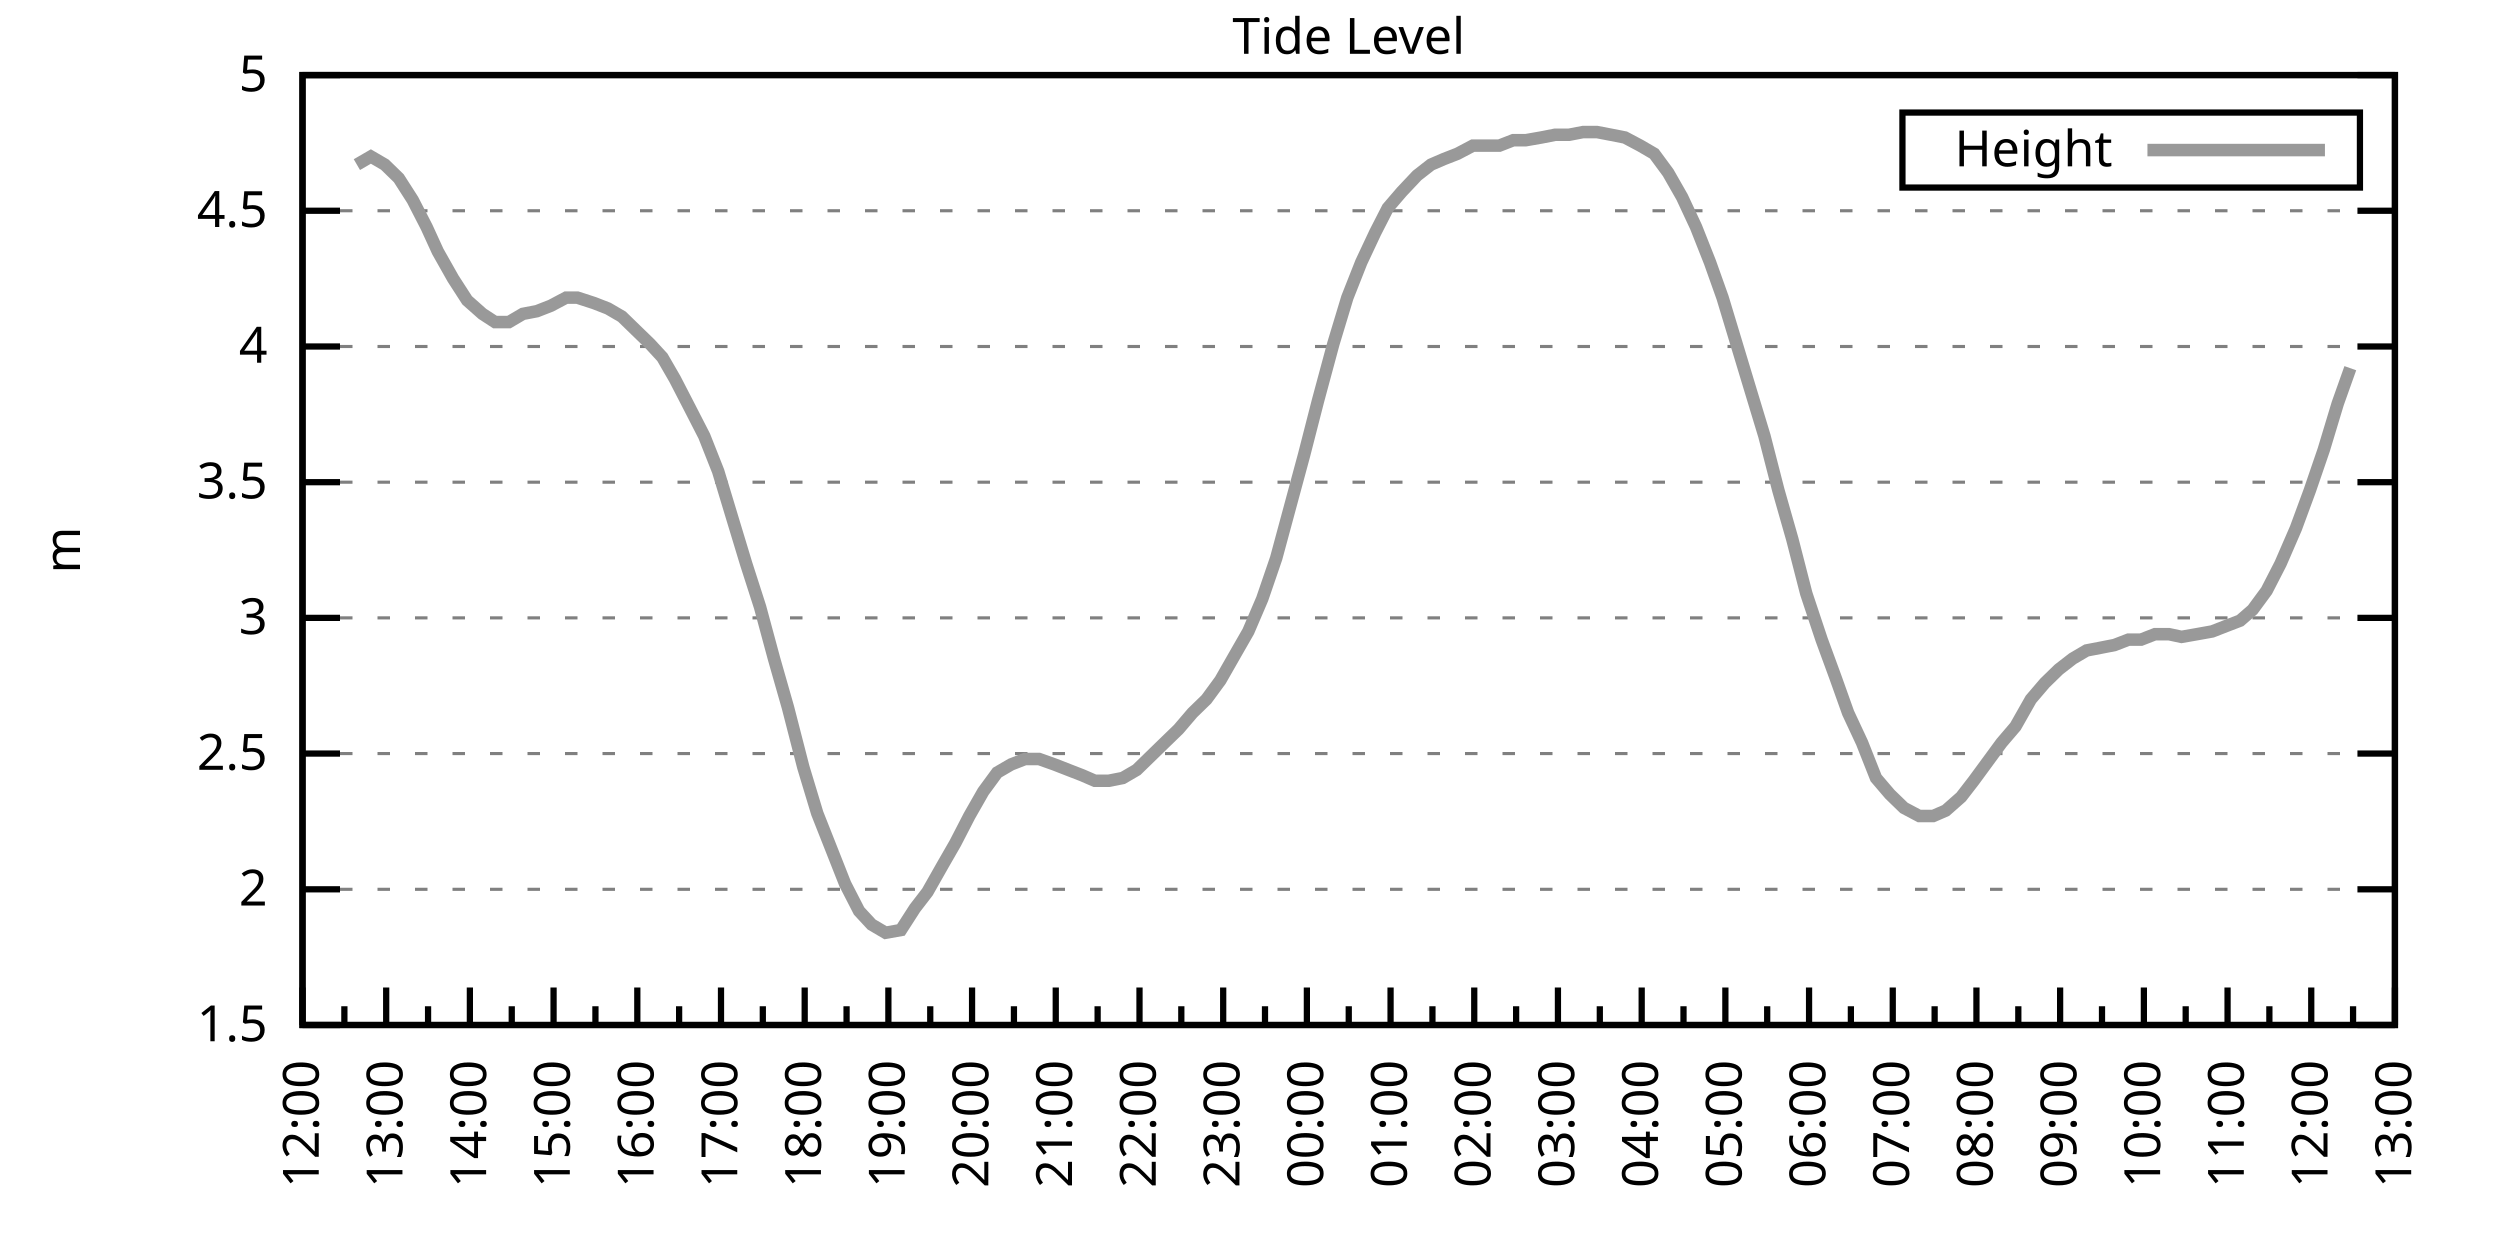
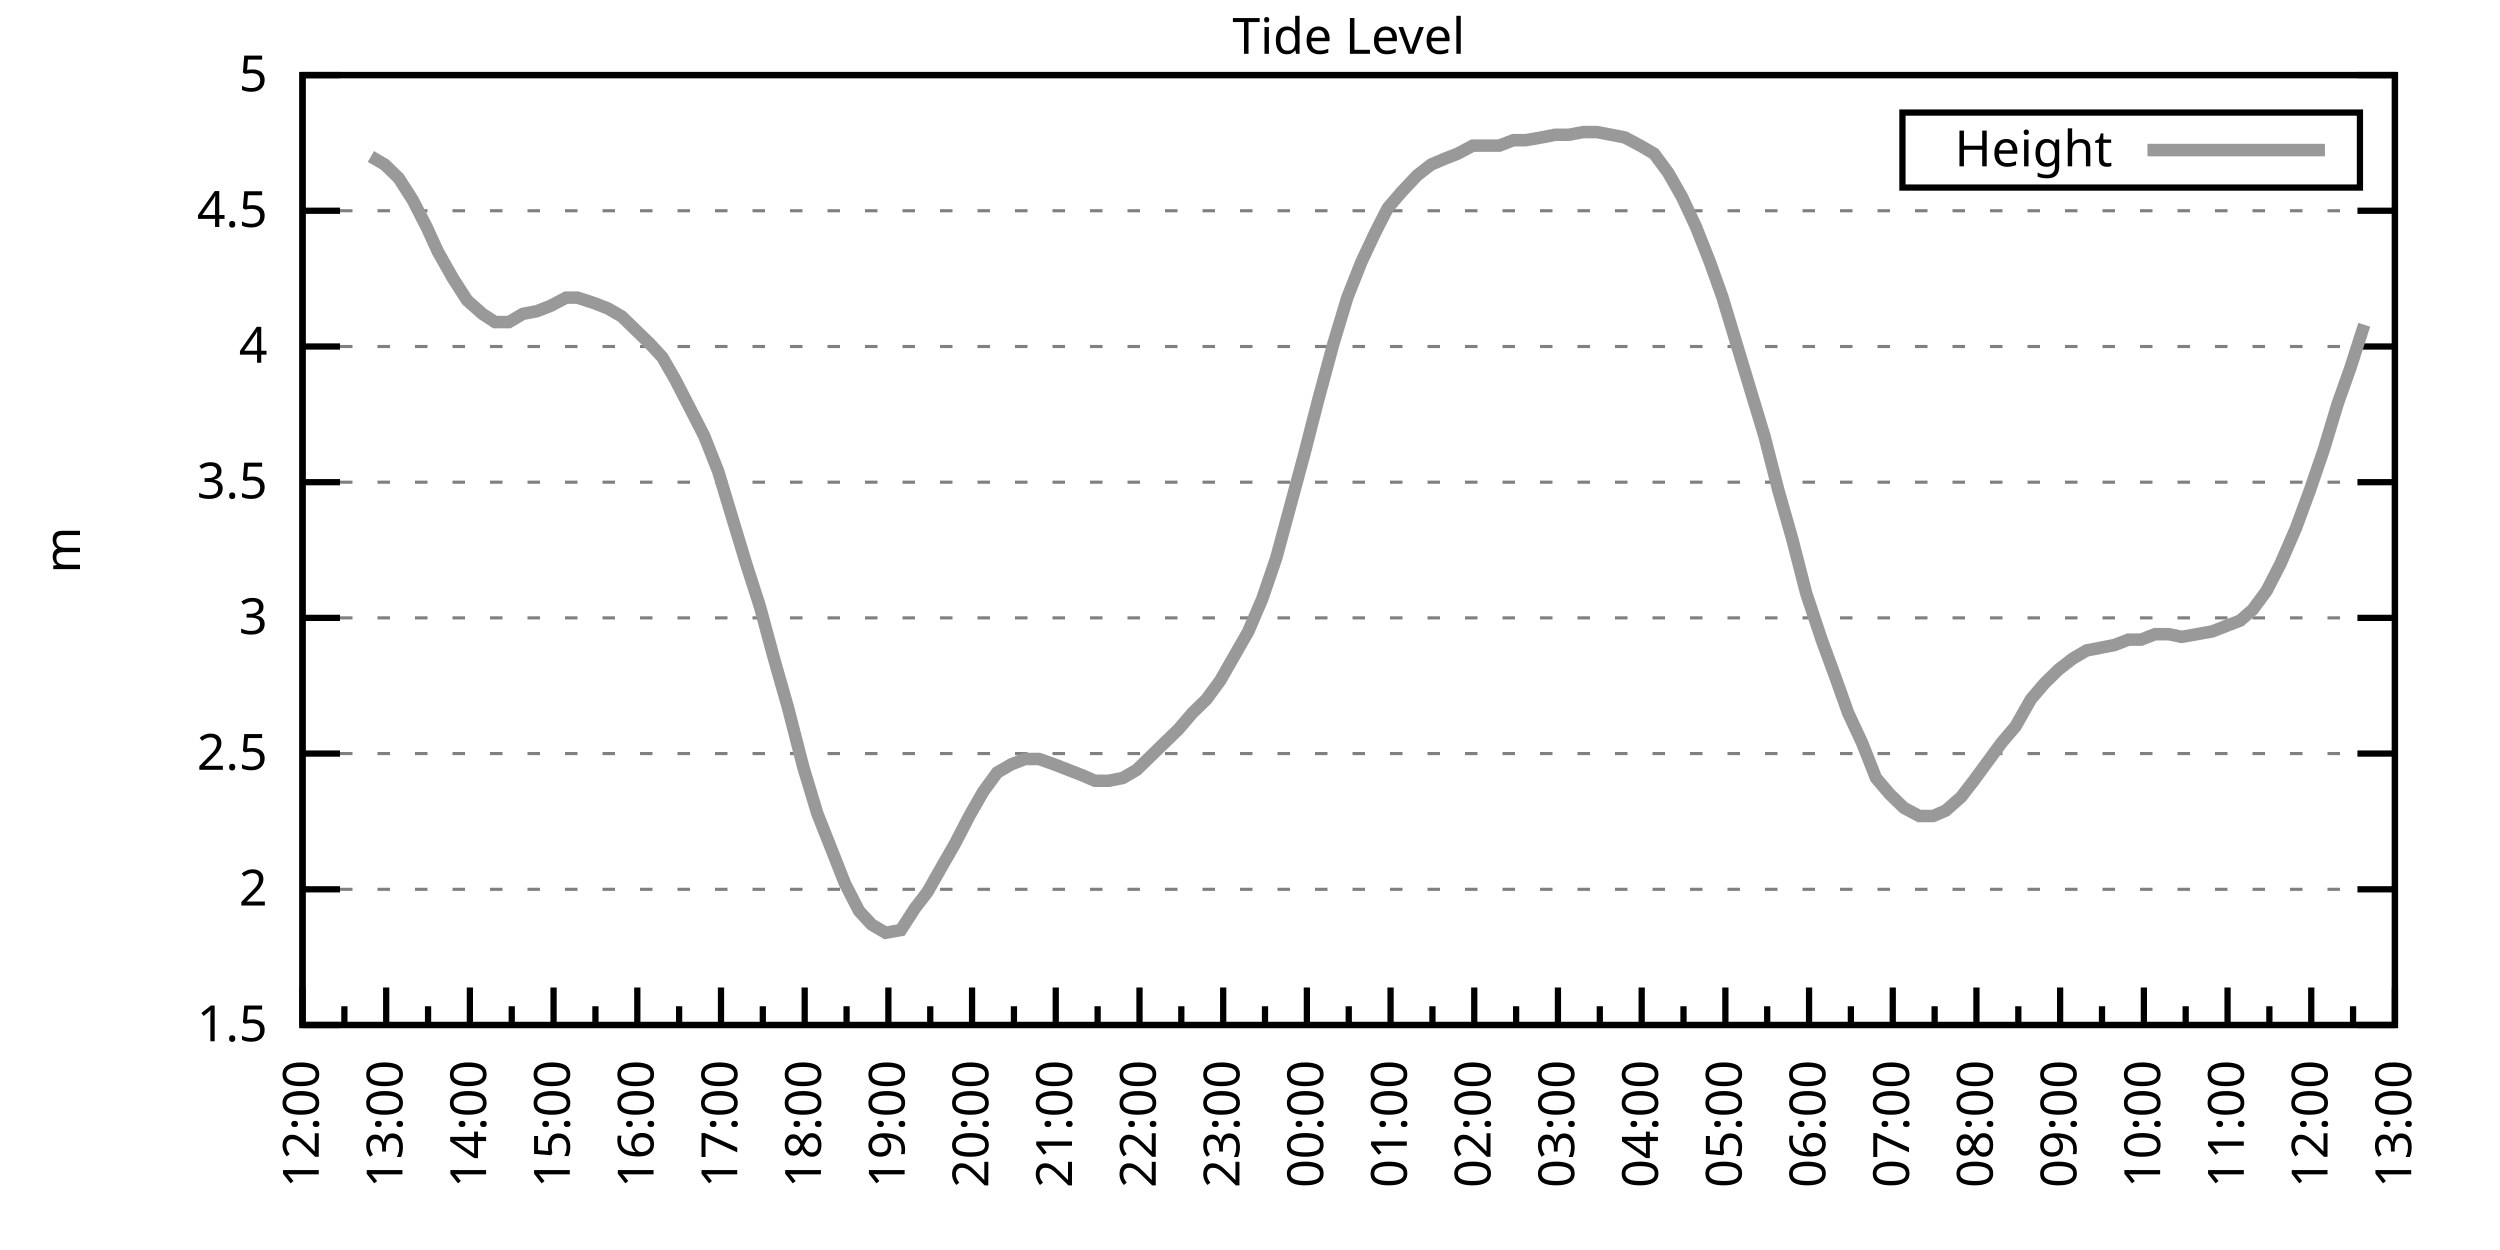
<svg xmlns="http://www.w3.org/2000/svg" xmlns:xlink="http://www.w3.org/1999/xlink" width="400" height="200" viewBox="0 0 400 200">
  <g id="gnuplot_canvas">
    <rect x="0" y="0" width="400" height="200" fill="none" />
    <defs>
      <circle id="gpDot" r="0.5" stroke-width="0.5" stroke="currentColor" />
      <path id="gpPt0" stroke-width="0.333" stroke="currentColor" d="M-1,0 h2 M0,-1 v2" />
      <path id="gpPt1" stroke-width="0.333" stroke="currentColor" d="M-1,-1 L1,1 M1,-1 L-1,1" />
      <path id="gpPt2" stroke-width="0.333" stroke="currentColor" d="M-1,0 L1,0 M0,-1 L0,1 M-1,-1 L1,1 M-1,1 L1,-1" />
      <rect id="gpPt3" stroke-width="0.333" stroke="currentColor" x="-1" y="-1" width="2" height="2" />
      <rect id="gpPt4" stroke-width="0.333" stroke="currentColor" fill="currentColor" x="-1" y="-1" width="2" height="2" />
      <circle id="gpPt5" stroke-width="0.333" stroke="currentColor" cx="0" cy="0" r="1" />
      <use xlink:href="#gpPt5" id="gpPt6" fill="currentColor" stroke="none" />
      <path id="gpPt7" stroke-width="0.333" stroke="currentColor" d="M0,-1.33 L-1.33,0.67 L1.33,0.67 z" />
      <use xlink:href="#gpPt7" id="gpPt8" fill="currentColor" stroke="none" />
      <use xlink:href="#gpPt7" id="gpPt9" stroke="currentColor" transform="rotate(180)" />
      <use xlink:href="#gpPt9" id="gpPt10" fill="currentColor" stroke="none" />
      <use xlink:href="#gpPt3" id="gpPt11" stroke="currentColor" transform="rotate(45)" />
      <use xlink:href="#gpPt11" id="gpPt12" fill="currentColor" stroke="none" />
      <path id="gpPt13" stroke-width="0.333" stroke="currentColor" d="M0,1.330 L1.265,0.411 L0.782,-1.067 L-0.782,-1.076 L-1.265,0.411 z" />
      <use xlink:href="#gpPt13" id="gpPt14" fill="currentColor" stroke="none" />
      <filter id="textbox" filterUnits="objectBoundingBox" x="0" y="0" height="1" width="1">
        <feFlood flood-color="white" flood-opacity="1" result="bgnd" />
        <feComposite in="SourceGraphic" in2="bgnd" operator="atop" />
      </filter>
      <filter id="greybox" filterUnits="objectBoundingBox" x="0" y="0" height="1" width="1">
        <feFlood flood-color="lightgrey" flood-opacity="1" result="grey" />
        <feComposite in="SourceGraphic" in2="grey" operator="atop" />
      </filter>
    </defs>
    <g fill="none" color="white" stroke="currentColor" stroke-width="1.00" stroke-linecap="butt" stroke-linejoin="miter">
</g>
    <g fill="none" color="black" stroke="currentColor" stroke-width="1.00" stroke-linecap="butt" stroke-linejoin="miter">
      <g stroke="none" shape-rendering="crispEdges">
        <polygon fill="rgb(255, 255, 255)" points="48.40,164.00 383.18,164.00 383.18,12.02 48.40,12.02 " />
      </g>
    </g>
    <g fill="none" color="black" stroke="currentColor" stroke-width="1.00" stroke-linecap="butt" stroke-linejoin="miter">
</g>
    <g fill="none" color="black" stroke="black" stroke-width="0.50" stroke-linecap="butt" stroke-linejoin="miter">
</g>
    <g fill="none" color="gray" stroke="currentColor" stroke-width="0.50" stroke-linecap="butt" stroke-linejoin="miter">
      <path stroke="gray" stroke-dasharray="2,4" class="gridline" d="M48.40,164.00 L383.19,164.00  " />
    </g>
    <g fill="none" color="gray" stroke="gray" stroke-width="1.00" stroke-linecap="butt" stroke-linejoin="miter">
</g>
    <g fill="none" color="black" stroke="currentColor" stroke-width="1.00" stroke-linecap="butt" stroke-linejoin="miter">
      <path stroke="black" d="M48.40,164.00 L54.40,164.00 M383.19,164.00 L377.19,164.00  " />
      <g transform="translate(42.80,166.60)" stroke="none" fill="black" font-family="Sans" font-size="8.00" text-anchor="end">
        <text>
          <tspan font-family="Sans"> 1.5</tspan>
        </text>
      </g>
    </g>
    <g fill="none" color="black" stroke="currentColor" stroke-width="1.00" stroke-linecap="butt" stroke-linejoin="miter">
</g>
    <g fill="none" color="black" stroke="black" stroke-width="0.50" stroke-linecap="butt" stroke-linejoin="miter">
</g>
    <g fill="none" color="gray" stroke="currentColor" stroke-width="0.50" stroke-linecap="butt" stroke-linejoin="miter">
      <path stroke="gray" stroke-dasharray="2,4" class="gridline" d="M48.40,142.29 L383.19,142.29  " />
    </g>
    <g fill="none" color="gray" stroke="gray" stroke-width="1.00" stroke-linecap="butt" stroke-linejoin="miter">
</g>
    <g fill="none" color="black" stroke="currentColor" stroke-width="1.00" stroke-linecap="butt" stroke-linejoin="miter">
      <path stroke="black" d="M48.40,142.29 L54.40,142.29 M383.19,142.29 L377.19,142.29  " />
      <g transform="translate(42.80,144.89)" stroke="none" fill="black" font-family="Sans" font-size="8.00" text-anchor="end">
        <text>
          <tspan font-family="Sans"> 2</tspan>
        </text>
      </g>
    </g>
    <g fill="none" color="black" stroke="currentColor" stroke-width="1.00" stroke-linecap="butt" stroke-linejoin="miter">
</g>
    <g fill="none" color="black" stroke="black" stroke-width="0.50" stroke-linecap="butt" stroke-linejoin="miter">
</g>
    <g fill="none" color="gray" stroke="currentColor" stroke-width="0.50" stroke-linecap="butt" stroke-linejoin="miter">
      <path stroke="gray" stroke-dasharray="2,4" class="gridline" d="M48.40,120.57 L383.19,120.57  " />
    </g>
    <g fill="none" color="gray" stroke="gray" stroke-width="1.00" stroke-linecap="butt" stroke-linejoin="miter">
</g>
    <g fill="none" color="black" stroke="currentColor" stroke-width="1.00" stroke-linecap="butt" stroke-linejoin="miter">
      <path stroke="black" d="M48.40,120.57 L54.40,120.57 M383.19,120.57 L377.19,120.57  " />
      <g transform="translate(42.80,123.17)" stroke="none" fill="black" font-family="Sans" font-size="8.00" text-anchor="end">
        <text>
          <tspan font-family="Sans"> 2.5</tspan>
        </text>
      </g>
    </g>
    <g fill="none" color="black" stroke="currentColor" stroke-width="1.00" stroke-linecap="butt" stroke-linejoin="miter">
</g>
    <g fill="none" color="black" stroke="black" stroke-width="0.50" stroke-linecap="butt" stroke-linejoin="miter">
</g>
    <g fill="none" color="gray" stroke="currentColor" stroke-width="0.50" stroke-linecap="butt" stroke-linejoin="miter">
      <path stroke="gray" stroke-dasharray="2,4" class="gridline" d="M48.40,98.86 L383.19,98.86  " />
    </g>
    <g fill="none" color="gray" stroke="gray" stroke-width="1.00" stroke-linecap="butt" stroke-linejoin="miter">
</g>
    <g fill="none" color="black" stroke="currentColor" stroke-width="1.00" stroke-linecap="butt" stroke-linejoin="miter">
      <path stroke="black" d="M48.40,98.86 L54.40,98.86 M383.19,98.86 L377.19,98.86  " />
      <g transform="translate(42.80,101.46)" stroke="none" fill="black" font-family="Sans" font-size="8.00" text-anchor="end">
        <text>
          <tspan font-family="Sans"> 3</tspan>
        </text>
      </g>
    </g>
    <g fill="none" color="black" stroke="currentColor" stroke-width="1.00" stroke-linecap="butt" stroke-linejoin="miter">
</g>
    <g fill="none" color="black" stroke="black" stroke-width="0.50" stroke-linecap="butt" stroke-linejoin="miter">
</g>
    <g fill="none" color="gray" stroke="currentColor" stroke-width="0.50" stroke-linecap="butt" stroke-linejoin="miter">
      <path stroke="gray" stroke-dasharray="2,4" class="gridline" d="M48.40,77.15 L383.19,77.15  " />
    </g>
    <g fill="none" color="gray" stroke="gray" stroke-width="1.00" stroke-linecap="butt" stroke-linejoin="miter">
</g>
    <g fill="none" color="black" stroke="currentColor" stroke-width="1.00" stroke-linecap="butt" stroke-linejoin="miter">
      <path stroke="black" d="M48.40,77.15 L54.40,77.15 M383.19,77.15 L377.19,77.15  " />
      <g transform="translate(42.80,79.75)" stroke="none" fill="black" font-family="Sans" font-size="8.00" text-anchor="end">
        <text>
          <tspan font-family="Sans"> 3.5</tspan>
        </text>
      </g>
    </g>
    <g fill="none" color="black" stroke="currentColor" stroke-width="1.00" stroke-linecap="butt" stroke-linejoin="miter">
</g>
    <g fill="none" color="black" stroke="black" stroke-width="0.50" stroke-linecap="butt" stroke-linejoin="miter">
</g>
    <g fill="none" color="gray" stroke="currentColor" stroke-width="0.50" stroke-linecap="butt" stroke-linejoin="miter">
      <path stroke="gray" stroke-dasharray="2,4" class="gridline" d="M48.40,55.44 L383.19,55.44  " />
    </g>
    <g fill="none" color="gray" stroke="gray" stroke-width="1.00" stroke-linecap="butt" stroke-linejoin="miter">
</g>
    <g fill="none" color="black" stroke="currentColor" stroke-width="1.00" stroke-linecap="butt" stroke-linejoin="miter">
      <path stroke="black" d="M48.40,55.44 L54.40,55.44 M383.19,55.44 L377.19,55.44  " />
      <g transform="translate(42.80,58.04)" stroke="none" fill="black" font-family="Sans" font-size="8.00" text-anchor="end">
        <text>
          <tspan font-family="Sans"> 4</tspan>
        </text>
      </g>
    </g>
    <g fill="none" color="black" stroke="currentColor" stroke-width="1.00" stroke-linecap="butt" stroke-linejoin="miter">
</g>
    <g fill="none" color="black" stroke="black" stroke-width="0.50" stroke-linecap="butt" stroke-linejoin="miter">
</g>
    <g fill="none" color="gray" stroke="currentColor" stroke-width="0.50" stroke-linecap="butt" stroke-linejoin="miter">
      <path stroke="gray" stroke-dasharray="2,4" class="gridline" d="M48.40,33.72 L383.19,33.72  " />
    </g>
    <g fill="none" color="gray" stroke="gray" stroke-width="1.00" stroke-linecap="butt" stroke-linejoin="miter">
</g>
    <g fill="none" color="black" stroke="currentColor" stroke-width="1.00" stroke-linecap="butt" stroke-linejoin="miter">
      <path stroke="black" d="M48.40,33.72 L54.40,33.72 M383.19,33.72 L377.19,33.72  " />
      <g transform="translate(42.80,36.32)" stroke="none" fill="black" font-family="Sans" font-size="8.00" text-anchor="end">
        <text>
          <tspan font-family="Sans"> 4.5</tspan>
        </text>
      </g>
    </g>
    <g fill="none" color="black" stroke="currentColor" stroke-width="1.00" stroke-linecap="butt" stroke-linejoin="miter">
</g>
    <g fill="none" color="black" stroke="black" stroke-width="0.50" stroke-linecap="butt" stroke-linejoin="miter">
</g>
    <g fill="none" color="gray" stroke="currentColor" stroke-width="0.50" stroke-linecap="butt" stroke-linejoin="miter">
      <path stroke="gray" stroke-dasharray="2,4" class="gridline" d="M48.40,12.01 L383.19,12.01  " />
    </g>
    <g fill="none" color="gray" stroke="gray" stroke-width="1.00" stroke-linecap="butt" stroke-linejoin="miter">
</g>
    <g fill="none" color="black" stroke="currentColor" stroke-width="1.00" stroke-linecap="butt" stroke-linejoin="miter">
      <path stroke="black" d="M48.40,12.01 L54.40,12.01 M383.19,12.01 L377.19,12.01  " />
      <g transform="translate(42.80,14.61)" stroke="none" fill="black" font-family="Sans" font-size="8.00" text-anchor="end">
        <text>
          <tspan font-family="Sans"> 5</tspan>
        </text>
      </g>
    </g>
    <g fill="none" color="black" stroke="currentColor" stroke-width="1.00" stroke-linecap="butt" stroke-linejoin="miter">
      <path stroke="black" d="M48.40,164.00 L48.40,158.00  " />
      <g transform="translate(51.00,169.60) rotate(270)" stroke="none" fill="black" font-family="Sans" font-size="8.00" text-anchor="end">
        <text>
          <tspan font-family="Sans">12:00</tspan>
        </text>
      </g>
    </g>
    <g fill="none" color="black" stroke="currentColor" stroke-width="1.00" stroke-linecap="butt" stroke-linejoin="miter">
      <path stroke="black" d="M55.10,164.00 L55.10,161.00 M61.79,164.00 L61.79,158.00  " />
      <g transform="translate(64.39,169.60) rotate(270)" stroke="none" fill="black" font-family="Sans" font-size="8.00" text-anchor="end">
        <text>
          <tspan font-family="Sans">13:00</tspan>
        </text>
      </g>
    </g>
    <g fill="none" color="black" stroke="currentColor" stroke-width="1.00" stroke-linecap="butt" stroke-linejoin="miter">
      <path stroke="black" d="M68.49,164.00 L68.49,161.00 M75.18,164.00 L75.18,158.00  " />
      <g transform="translate(77.78,169.60) rotate(270)" stroke="none" fill="black" font-family="Sans" font-size="8.00" text-anchor="end">
        <text>
          <tspan font-family="Sans">14:00</tspan>
        </text>
      </g>
    </g>
    <g fill="none" color="black" stroke="currentColor" stroke-width="1.00" stroke-linecap="butt" stroke-linejoin="miter">
      <path stroke="black" d="M81.88,164.00 L81.88,161.00 M88.57,164.00 L88.57,158.00  " />
      <g transform="translate(91.17,169.60) rotate(270)" stroke="none" fill="black" font-family="Sans" font-size="8.00" text-anchor="end">
        <text>
          <tspan font-family="Sans">15:00</tspan>
        </text>
      </g>
    </g>
    <g fill="none" color="black" stroke="currentColor" stroke-width="1.00" stroke-linecap="butt" stroke-linejoin="miter">
      <path stroke="black" d="M95.27,164.00 L95.27,161.00 M101.97,164.00 L101.97,158.00  " />
      <g transform="translate(104.57,169.60) rotate(270)" stroke="none" fill="black" font-family="Sans" font-size="8.00" text-anchor="end">
        <text>
          <tspan font-family="Sans">16:00</tspan>
        </text>
      </g>
    </g>
    <g fill="none" color="black" stroke="currentColor" stroke-width="1.00" stroke-linecap="butt" stroke-linejoin="miter">
      <path stroke="black" d="M108.66,164.00 L108.66,161.00 M115.36,164.00 L115.36,158.00  " />
      <g transform="translate(117.96,169.60) rotate(270)" stroke="none" fill="black" font-family="Sans" font-size="8.00" text-anchor="end">
        <text>
          <tspan font-family="Sans">17:00</tspan>
        </text>
      </g>
    </g>
    <g fill="none" color="black" stroke="currentColor" stroke-width="1.00" stroke-linecap="butt" stroke-linejoin="miter">
      <path stroke="black" d="M122.05,164.00 L122.05,161.00 M128.75,164.00 L128.75,158.00  " />
      <g transform="translate(131.35,169.60) rotate(270)" stroke="none" fill="black" font-family="Sans" font-size="8.00" text-anchor="end">
        <text>
          <tspan font-family="Sans">18:00</tspan>
        </text>
      </g>
    </g>
    <g fill="none" color="black" stroke="currentColor" stroke-width="1.00" stroke-linecap="butt" stroke-linejoin="miter">
      <path stroke="black" d="M135.45,164.00 L135.45,161.00 M142.14,164.00 L142.14,158.00  " />
      <g transform="translate(144.74,169.60) rotate(270)" stroke="none" fill="black" font-family="Sans" font-size="8.00" text-anchor="end">
        <text>
          <tspan font-family="Sans">19:00</tspan>
        </text>
      </g>
    </g>
    <g fill="none" color="black" stroke="currentColor" stroke-width="1.00" stroke-linecap="butt" stroke-linejoin="miter">
      <path stroke="black" d="M148.84,164.00 L148.84,161.00 M155.53,164.00 L155.53,158.00  " />
      <g transform="translate(158.13,169.60) rotate(270)" stroke="none" fill="black" font-family="Sans" font-size="8.00" text-anchor="end">
        <text>
          <tspan font-family="Sans">20:00</tspan>
        </text>
      </g>
    </g>
    <g fill="none" color="black" stroke="currentColor" stroke-width="1.00" stroke-linecap="butt" stroke-linejoin="miter">
      <path stroke="black" d="M162.23,164.00 L162.23,161.00 M168.92,164.00 L168.92,158.00  " />
      <g transform="translate(171.52,169.60) rotate(270)" stroke="none" fill="black" font-family="Sans" font-size="8.00" text-anchor="end">
        <text>
          <tspan font-family="Sans">21:00</tspan>
        </text>
      </g>
    </g>
    <g fill="none" color="black" stroke="currentColor" stroke-width="1.00" stroke-linecap="butt" stroke-linejoin="miter">
      <path stroke="black" d="M175.62,164.00 L175.62,161.00 M182.32,164.00 L182.32,158.00  " />
      <g transform="translate(184.92,169.60) rotate(270)" stroke="none" fill="black" font-family="Sans" font-size="8.00" text-anchor="end">
        <text>
          <tspan font-family="Sans">22:00</tspan>
        </text>
      </g>
    </g>
    <g fill="none" color="black" stroke="currentColor" stroke-width="1.00" stroke-linecap="butt" stroke-linejoin="miter">
      <path stroke="black" d="M189.01,164.00 L189.01,161.00 M195.71,164.00 L195.71,158.00  " />
      <g transform="translate(198.31,169.60) rotate(270)" stroke="none" fill="black" font-family="Sans" font-size="8.00" text-anchor="end">
        <text>
          <tspan font-family="Sans">23:00</tspan>
        </text>
      </g>
    </g>
    <g fill="none" color="black" stroke="currentColor" stroke-width="1.00" stroke-linecap="butt" stroke-linejoin="miter">
      <path stroke="black" d="M202.40,164.00 L202.40,161.00 M209.10,164.00 L209.10,158.00  " />
      <g transform="translate(211.70,169.60) rotate(270)" stroke="none" fill="black" font-family="Sans" font-size="8.00" text-anchor="end">
        <text>
          <tspan font-family="Sans">00:00</tspan>
        </text>
      </g>
    </g>
    <g fill="none" color="black" stroke="currentColor" stroke-width="1.00" stroke-linecap="butt" stroke-linejoin="miter">
      <path stroke="black" d="M215.80,164.00 L215.80,161.00 M222.49,164.00 L222.49,158.00  " />
      <g transform="translate(225.09,169.60) rotate(270)" stroke="none" fill="black" font-family="Sans" font-size="8.00" text-anchor="end">
        <text>
          <tspan font-family="Sans">01:00</tspan>
        </text>
      </g>
    </g>
    <g fill="none" color="black" stroke="currentColor" stroke-width="1.00" stroke-linecap="butt" stroke-linejoin="miter">
      <path stroke="black" d="M229.19,164.00 L229.19,161.00 M235.88,164.00 L235.88,158.00  " />
      <g transform="translate(238.48,169.60) rotate(270)" stroke="none" fill="black" font-family="Sans" font-size="8.00" text-anchor="end">
        <text>
          <tspan font-family="Sans">02:00</tspan>
        </text>
      </g>
    </g>
    <g fill="none" color="black" stroke="currentColor" stroke-width="1.00" stroke-linecap="butt" stroke-linejoin="miter">
      <path stroke="black" d="M242.58,164.00 L242.58,161.00 M249.27,164.00 L249.27,158.00  " />
      <g transform="translate(251.87,169.60) rotate(270)" stroke="none" fill="black" font-family="Sans" font-size="8.00" text-anchor="end">
        <text>
          <tspan font-family="Sans">03:00</tspan>
        </text>
      </g>
    </g>
    <g fill="none" color="black" stroke="currentColor" stroke-width="1.00" stroke-linecap="butt" stroke-linejoin="miter">
      <path stroke="black" d="M255.97,164.00 L255.97,161.00 M262.67,164.00 L262.67,158.00  " />
      <g transform="translate(265.27,169.60) rotate(270)" stroke="none" fill="black" font-family="Sans" font-size="8.00" text-anchor="end">
        <text>
          <tspan font-family="Sans">04:00</tspan>
        </text>
      </g>
    </g>
    <g fill="none" color="black" stroke="currentColor" stroke-width="1.00" stroke-linecap="butt" stroke-linejoin="miter">
      <path stroke="black" d="M269.36,164.00 L269.36,161.00 M276.06,164.00 L276.06,158.00  " />
      <g transform="translate(278.66,169.60) rotate(270)" stroke="none" fill="black" font-family="Sans" font-size="8.00" text-anchor="end">
        <text>
          <tspan font-family="Sans">05:00</tspan>
        </text>
      </g>
    </g>
    <g fill="none" color="black" stroke="currentColor" stroke-width="1.00" stroke-linecap="butt" stroke-linejoin="miter">
      <path stroke="black" d="M282.75,164.00 L282.75,161.00 M289.45,164.00 L289.45,158.00  " />
      <g transform="translate(292.05,169.60) rotate(270)" stroke="none" fill="black" font-family="Sans" font-size="8.00" text-anchor="end">
        <text>
          <tspan font-family="Sans">06:00</tspan>
        </text>
      </g>
    </g>
    <g fill="none" color="black" stroke="currentColor" stroke-width="1.00" stroke-linecap="butt" stroke-linejoin="miter">
      <path stroke="black" d="M296.14,164.00 L296.14,161.00 M302.84,164.00 L302.84,158.00  " />
      <g transform="translate(305.44,169.60) rotate(270)" stroke="none" fill="black" font-family="Sans" font-size="8.00" text-anchor="end">
        <text>
          <tspan font-family="Sans">07:00</tspan>
        </text>
      </g>
    </g>
    <g fill="none" color="black" stroke="currentColor" stroke-width="1.00" stroke-linecap="butt" stroke-linejoin="miter">
      <path stroke="black" d="M309.54,164.00 L309.54,161.00 M316.23,164.00 L316.23,158.00  " />
      <g transform="translate(318.83,169.60) rotate(270)" stroke="none" fill="black" font-family="Sans" font-size="8.00" text-anchor="end">
        <text>
          <tspan font-family="Sans">08:00</tspan>
        </text>
      </g>
    </g>
    <g fill="none" color="black" stroke="currentColor" stroke-width="1.00" stroke-linecap="butt" stroke-linejoin="miter">
      <path stroke="black" d="M322.93,164.00 L322.93,161.00 M329.62,164.00 L329.62,158.00  " />
      <g transform="translate(332.22,169.60) rotate(270)" stroke="none" fill="black" font-family="Sans" font-size="8.00" text-anchor="end">
        <text>
          <tspan font-family="Sans">09:00</tspan>
        </text>
      </g>
    </g>
    <g fill="none" color="black" stroke="currentColor" stroke-width="1.00" stroke-linecap="butt" stroke-linejoin="miter">
      <path stroke="black" d="M336.32,164.00 L336.32,161.00 M343.02,164.00 L343.02,158.00  " />
      <g transform="translate(345.62,169.60) rotate(270)" stroke="none" fill="black" font-family="Sans" font-size="8.00" text-anchor="end">
        <text>
          <tspan font-family="Sans">10:00</tspan>
        </text>
      </g>
    </g>
    <g fill="none" color="black" stroke="currentColor" stroke-width="1.00" stroke-linecap="butt" stroke-linejoin="miter">
      <path stroke="black" d="M349.71,164.00 L349.71,161.00 M356.41,164.00 L356.41,158.00  " />
      <g transform="translate(359.01,169.60) rotate(270)" stroke="none" fill="black" font-family="Sans" font-size="8.00" text-anchor="end">
        <text>
          <tspan font-family="Sans">11:00</tspan>
        </text>
      </g>
    </g>
    <g fill="none" color="black" stroke="currentColor" stroke-width="1.00" stroke-linecap="butt" stroke-linejoin="miter">
      <path stroke="black" d="M363.10,164.00 L363.10,161.00 M369.80,164.00 L369.80,158.00  " />
      <g transform="translate(372.40,169.60) rotate(270)" stroke="none" fill="black" font-family="Sans" font-size="8.00" text-anchor="end">
        <text>
          <tspan font-family="Sans">12:00</tspan>
        </text>
      </g>
    </g>
    <g fill="none" color="black" stroke="currentColor" stroke-width="1.00" stroke-linecap="butt" stroke-linejoin="miter">
      <path stroke="black" d="M376.49,164.00 L376.49,161.00 M383.19,164.00 L383.19,158.00  " />
      <g transform="translate(385.79,169.60) rotate(270)" stroke="none" fill="black" font-family="Sans" font-size="8.00" text-anchor="end">
        <text>
          <tspan font-family="Sans">13:00</tspan>
        </text>
      </g>
    </g>
    <g fill="none" color="black" stroke="currentColor" stroke-width="1.00" stroke-linecap="butt" stroke-linejoin="miter">
</g>
    <g fill="none" color="black" stroke="currentColor" stroke-width="1.00" stroke-linecap="butt" stroke-linejoin="miter">
      <path stroke="black" d="M48.40,12.01 L48.40,164.00 L383.19,164.00 L383.19,12.01 L48.40,12.01 Z  " />
    </g>
    <g fill="none" color="black" stroke="currentColor" stroke-width="1.00" stroke-linecap="butt" stroke-linejoin="miter">
      <g transform="translate(12.80,88.01) rotate(270)" stroke="none" fill="black" font-family="Sans" font-size="8.00" text-anchor="middle">
        <text>
          <tspan font-family="Sans">m</tspan>
        </text>
      </g>
    </g>
    <g fill="none" color="black" stroke="currentColor" stroke-width="1.00" stroke-linecap="butt" stroke-linejoin="miter">
</g>
    <g fill="none" color="black" stroke="currentColor" stroke-width="1.00" stroke-linecap="butt" stroke-linejoin="miter">
      <path stroke="black" d="M304.39,30.01 L304.39,18.01 L377.59,18.01 L377.59,30.01 L304.39,30.01 Z  " />
    </g>
    <g id="Tide_level_plot_1">
      <g fill="none" color="white" stroke="black" stroke-width="2.00" stroke-linecap="butt" stroke-linejoin="miter">
</g>
      <g fill="none" color="black" stroke="currentColor" stroke-width="2.00" stroke-linecap="butt" stroke-linejoin="miter">
        <g transform="translate(337.99,26.61)" stroke="none" fill="black" font-family="Sans" font-size="8.00" text-anchor="end">
          <text>
            <tspan font-family="Sans">Height</tspan>
          </text>
        </g>
      </g>
      <g fill="none" color="black" stroke="currentColor" stroke-width="2.00" stroke-linecap="butt" stroke-linejoin="miter">
-         <path stroke="rgb(153, 153, 153)" d="M343.59,24.01 L371.99,24.01 M57.10,26.34 L59.34,25.04 L61.57,26.34 L63.80,28.51 L66.03,31.99 L68.26,36.33   L70.05,40.24 L72.50,44.58 L74.74,48.05 L77.19,50.22 L79.20,51.53 L81.43,51.53 L83.66,50.22 L85.90,49.79   L88.13,48.92 L90.58,47.62 L92.37,47.62 L95.05,48.49 L97.28,49.36 L99.51,50.66 L101.74,52.83 L103.98,55.00   L105.98,57.17 L107.99,60.65 L110.45,65.42 L112.68,69.77 L114.91,75.41 L117.14,82.79 L119.38,90.18 L121.61,97.12   L123.84,105.38 L126.07,113.19 L128.53,122.75 L130.76,130.13 L132.99,135.77 L135.22,141.42 L137.45,145.76 L139.46,147.93   L141.69,149.24 L144.15,148.80 L146.38,145.33 L148.39,142.72 L150.85,138.38 L152.85,134.90 L155.09,130.56 L157.32,126.65   L159.55,123.61 L161.78,122.31 L164.01,121.44 L166.25,121.44 L168.70,122.31 L170.93,123.18 L173.17,124.05 L175.17,124.92   L177.41,124.92 L179.64,124.48 L181.87,123.18 L184.10,121.01 L186.33,118.84 L188.57,116.67 L190.80,114.06 L193.03,111.89   L195.26,108.85 L197.49,104.94 L199.73,101.03 L201.96,95.82 L204.19,89.31 L206.42,81.06 L208.65,72.81 L210.88,64.12   L213.34,55.00 L215.57,47.62 L217.80,41.97 L220.04,37.20 L222.04,33.29 L224.28,30.68 L226.73,28.08 L228.96,26.34   L230.97,25.47 L233.20,24.60 L235.66,23.30 L237.89,23.30 L239.90,23.30 L242.13,22.43 L244.14,22.43 L246.60,22.00   L248.83,21.56 L251.06,21.56 L253.29,21.13 L255.52,21.13 L257.76,21.56 L259.99,22.00 L262.44,23.30 L264.67,24.60   L266.91,27.64 L269.14,31.55 L271.37,36.33 L273.60,41.97 L275.61,47.62 L277.84,55.00 L280.07,62.38 L282.31,69.77   L284.54,78.45 L286.77,86.27 L289.00,94.95 L291.46,102.34 L293.69,108.42 L295.70,114.06 L297.93,118.84 L300.16,124.48   L302.39,127.09 L304.63,129.26 L307.08,130.56 L309.31,130.56 L311.32,129.69 L313.78,127.52 L315.79,124.92 L318.02,121.88   L320.25,118.84 L322.48,116.23 L324.94,111.89 L327.17,109.28 L329.40,107.11 L331.63,105.38 L333.86,104.07 L336.10,103.64   L338.33,103.20 L340.56,102.34 L342.57,102.34 L344.80,101.47 L347.03,101.47 L349.04,101.90 L351.50,101.47 L353.95,101.03   L356.18,100.16 L358.42,99.30 L360.42,97.56 L362.66,94.52 L364.89,90.18 L367.34,84.53 L369.58,78.45 L371.81,71.94   L374.04,64.56 L376.05,58.91  " />
+         <path stroke="rgb(153, 153, 153)" d="M343.59,24.01 L371.99,24.01 M59.34,25.04 L61.57,26.34 L63.80,28.51 L66.03,31.99 L68.26,36.33 L70.05,40.24   L72.50,44.58 L74.74,48.05 L77.19,50.22 L79.20,51.53 L81.43,51.53 L83.66,50.22 L85.90,49.79 L88.13,48.92   L90.58,47.62 L92.37,47.62 L95.05,48.49 L97.28,49.36 L99.51,50.66 L101.74,52.83 L103.98,55.00 L105.98,57.17   L107.99,60.65 L110.45,65.42 L112.68,69.77 L114.91,75.41 L117.14,82.79 L119.38,90.18 L121.61,97.12 L123.84,105.38   L126.07,113.19 L128.53,122.75 L130.76,130.13 L132.99,135.77 L135.22,141.42 L137.45,145.76 L139.46,147.93 L141.69,149.24   L144.15,148.80 L146.38,145.33 L148.39,142.72 L150.85,138.38 L152.85,134.90 L155.09,130.56 L157.32,126.65 L159.55,123.61   L161.78,122.31 L164.01,121.44 L166.25,121.44 L168.70,122.31 L170.93,123.18 L173.17,124.05 L175.17,124.92 L177.41,124.92   L179.64,124.48 L181.87,123.18 L184.10,121.01 L186.33,118.84 L188.57,116.67 L190.80,114.06 L193.03,111.89 L195.26,108.85   L197.49,104.94 L199.73,101.03 L201.96,95.82 L204.19,89.31 L206.42,81.06 L208.65,72.81 L210.88,64.12 L213.34,55.00   L215.57,47.62 L217.80,41.97 L220.04,37.20 L222.04,33.29 L224.28,30.68 L226.73,28.08 L228.96,26.34 L230.97,25.47   L233.20,24.60 L235.66,23.30 L237.89,23.30 L239.90,23.30 L242.13,22.43 L244.14,22.43 L246.60,22.00 L248.83,21.56   L251.06,21.56 L253.29,21.13 L255.52,21.13 L257.76,21.56 L259.99,22.00 L262.44,23.30 L264.67,24.60 L266.91,27.64   L269.14,31.55 L271.37,36.33 L273.60,41.97 L275.61,47.62 L277.84,55.00 L280.07,62.38 L282.31,69.77 L284.54,78.45   L286.77,86.27 L289.00,94.95 L291.46,102.34 L293.69,108.42 L295.70,114.06 L297.93,118.84 L300.16,124.48 L302.39,127.09   L304.63,129.26 L307.08,130.56 L309.31,130.56 L311.32,129.69 L313.78,127.52 L315.79,124.92 L318.02,121.88 L320.25,118.84   L322.48,116.23 L324.94,111.89 L327.17,109.28 L329.40,107.11 L331.63,105.38 L333.86,104.07 L336.10,103.64 L338.33,103.20   L340.56,102.34 L342.57,102.34 L344.80,101.47 L347.03,101.47 L349.04,101.90 L351.50,101.47 L353.95,101.03 L356.18,100.16   L358.42,99.30 L360.42,97.56 L362.66,94.52 L364.89,90.18 L367.34,84.53 L369.58,78.45 L371.81,71.94 L374.04,64.56   L376.05,58.91 L378.28,51.96  " />
      </g>
    </g>
    <g fill="none" color="black" stroke="currentColor" stroke-width="2.00" stroke-linecap="butt" stroke-linejoin="miter">
</g>
    <g fill="none" color="black" stroke="black" stroke-width="1.00" stroke-linecap="butt" stroke-linejoin="miter">
</g>
    <g fill="none" color="black" stroke="currentColor" stroke-width="1.00" stroke-linecap="butt" stroke-linejoin="miter">
      <path stroke="black" d="M48.40,12.01 L48.40,164.00 L383.19,164.00 L383.19,12.01 L48.40,12.01 Z  " />
    </g>
    <g fill="none" color="black" stroke="currentColor" stroke-width="1.00" stroke-linecap="butt" stroke-linejoin="miter">
      <g transform="translate(215.79,8.61)" stroke="none" fill="black" font-family="Sans" font-size="8.00" text-anchor="middle">
        <text>
          <tspan font-family="Sans">Tide Level</tspan>
        </text>
      </g>
    </g>
    <g fill="none" color="black" stroke="currentColor" stroke-width="1.00" stroke-linecap="butt" stroke-linejoin="miter">
</g>
  </g>
</svg>
